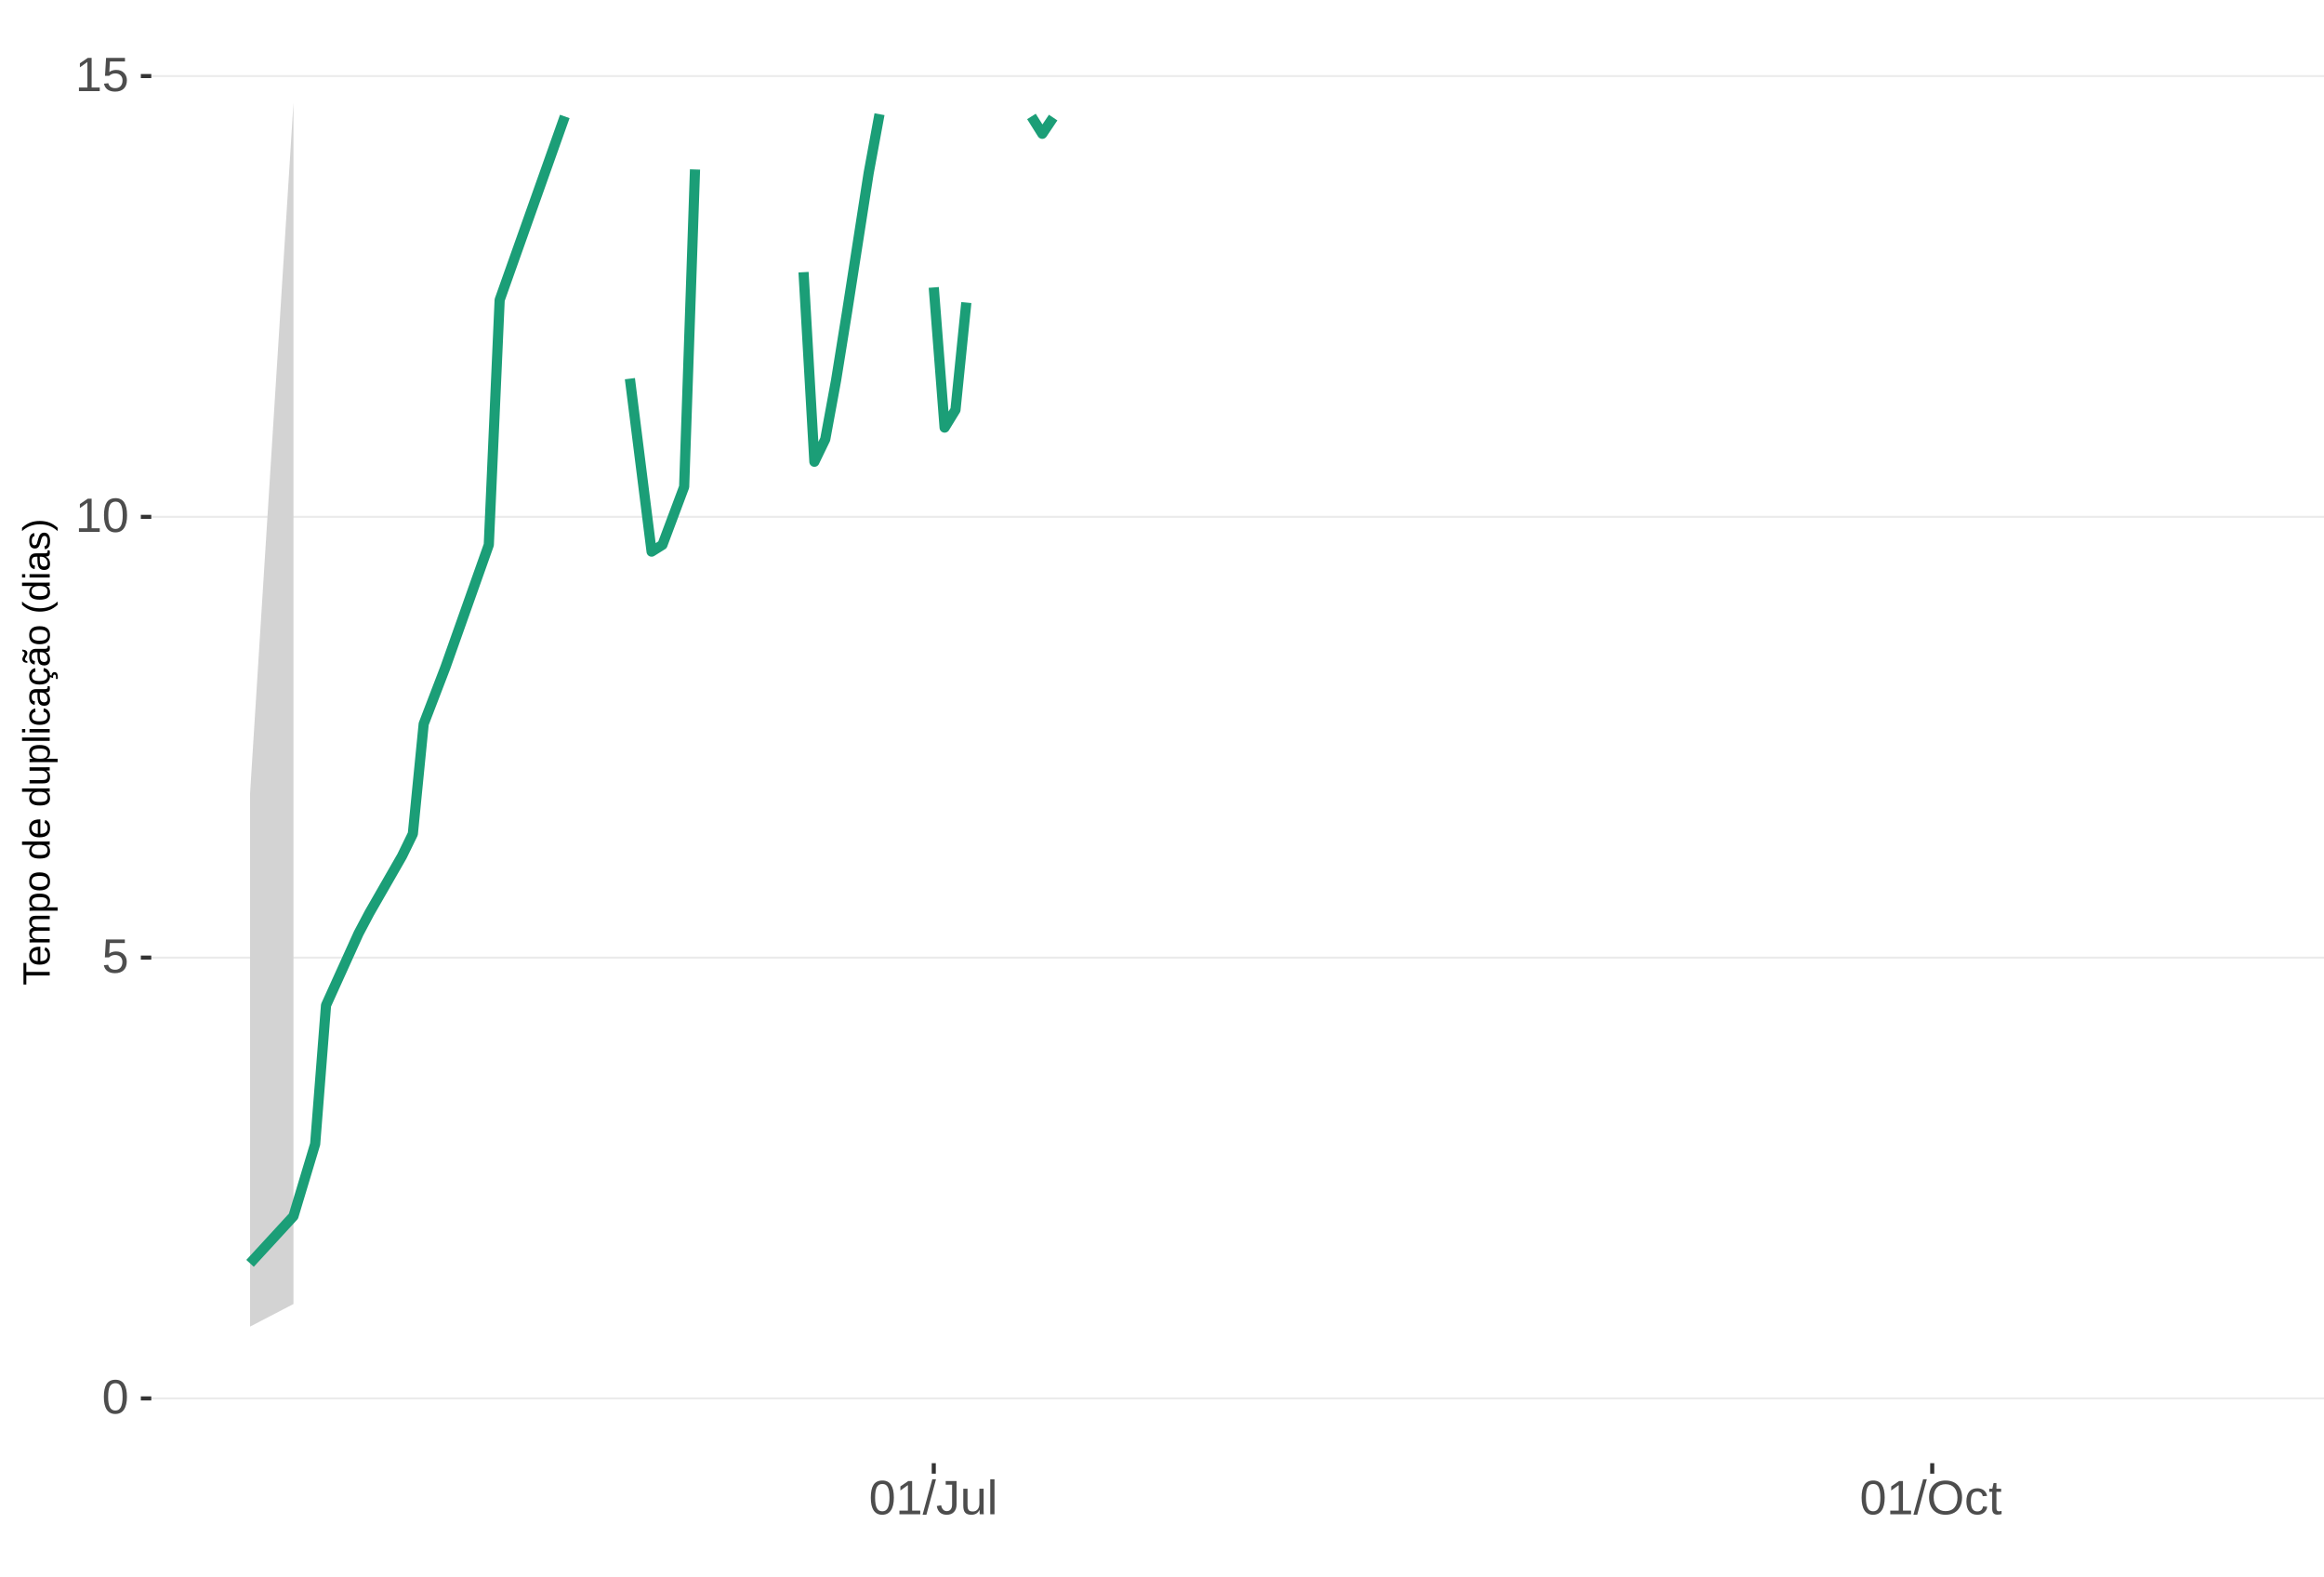
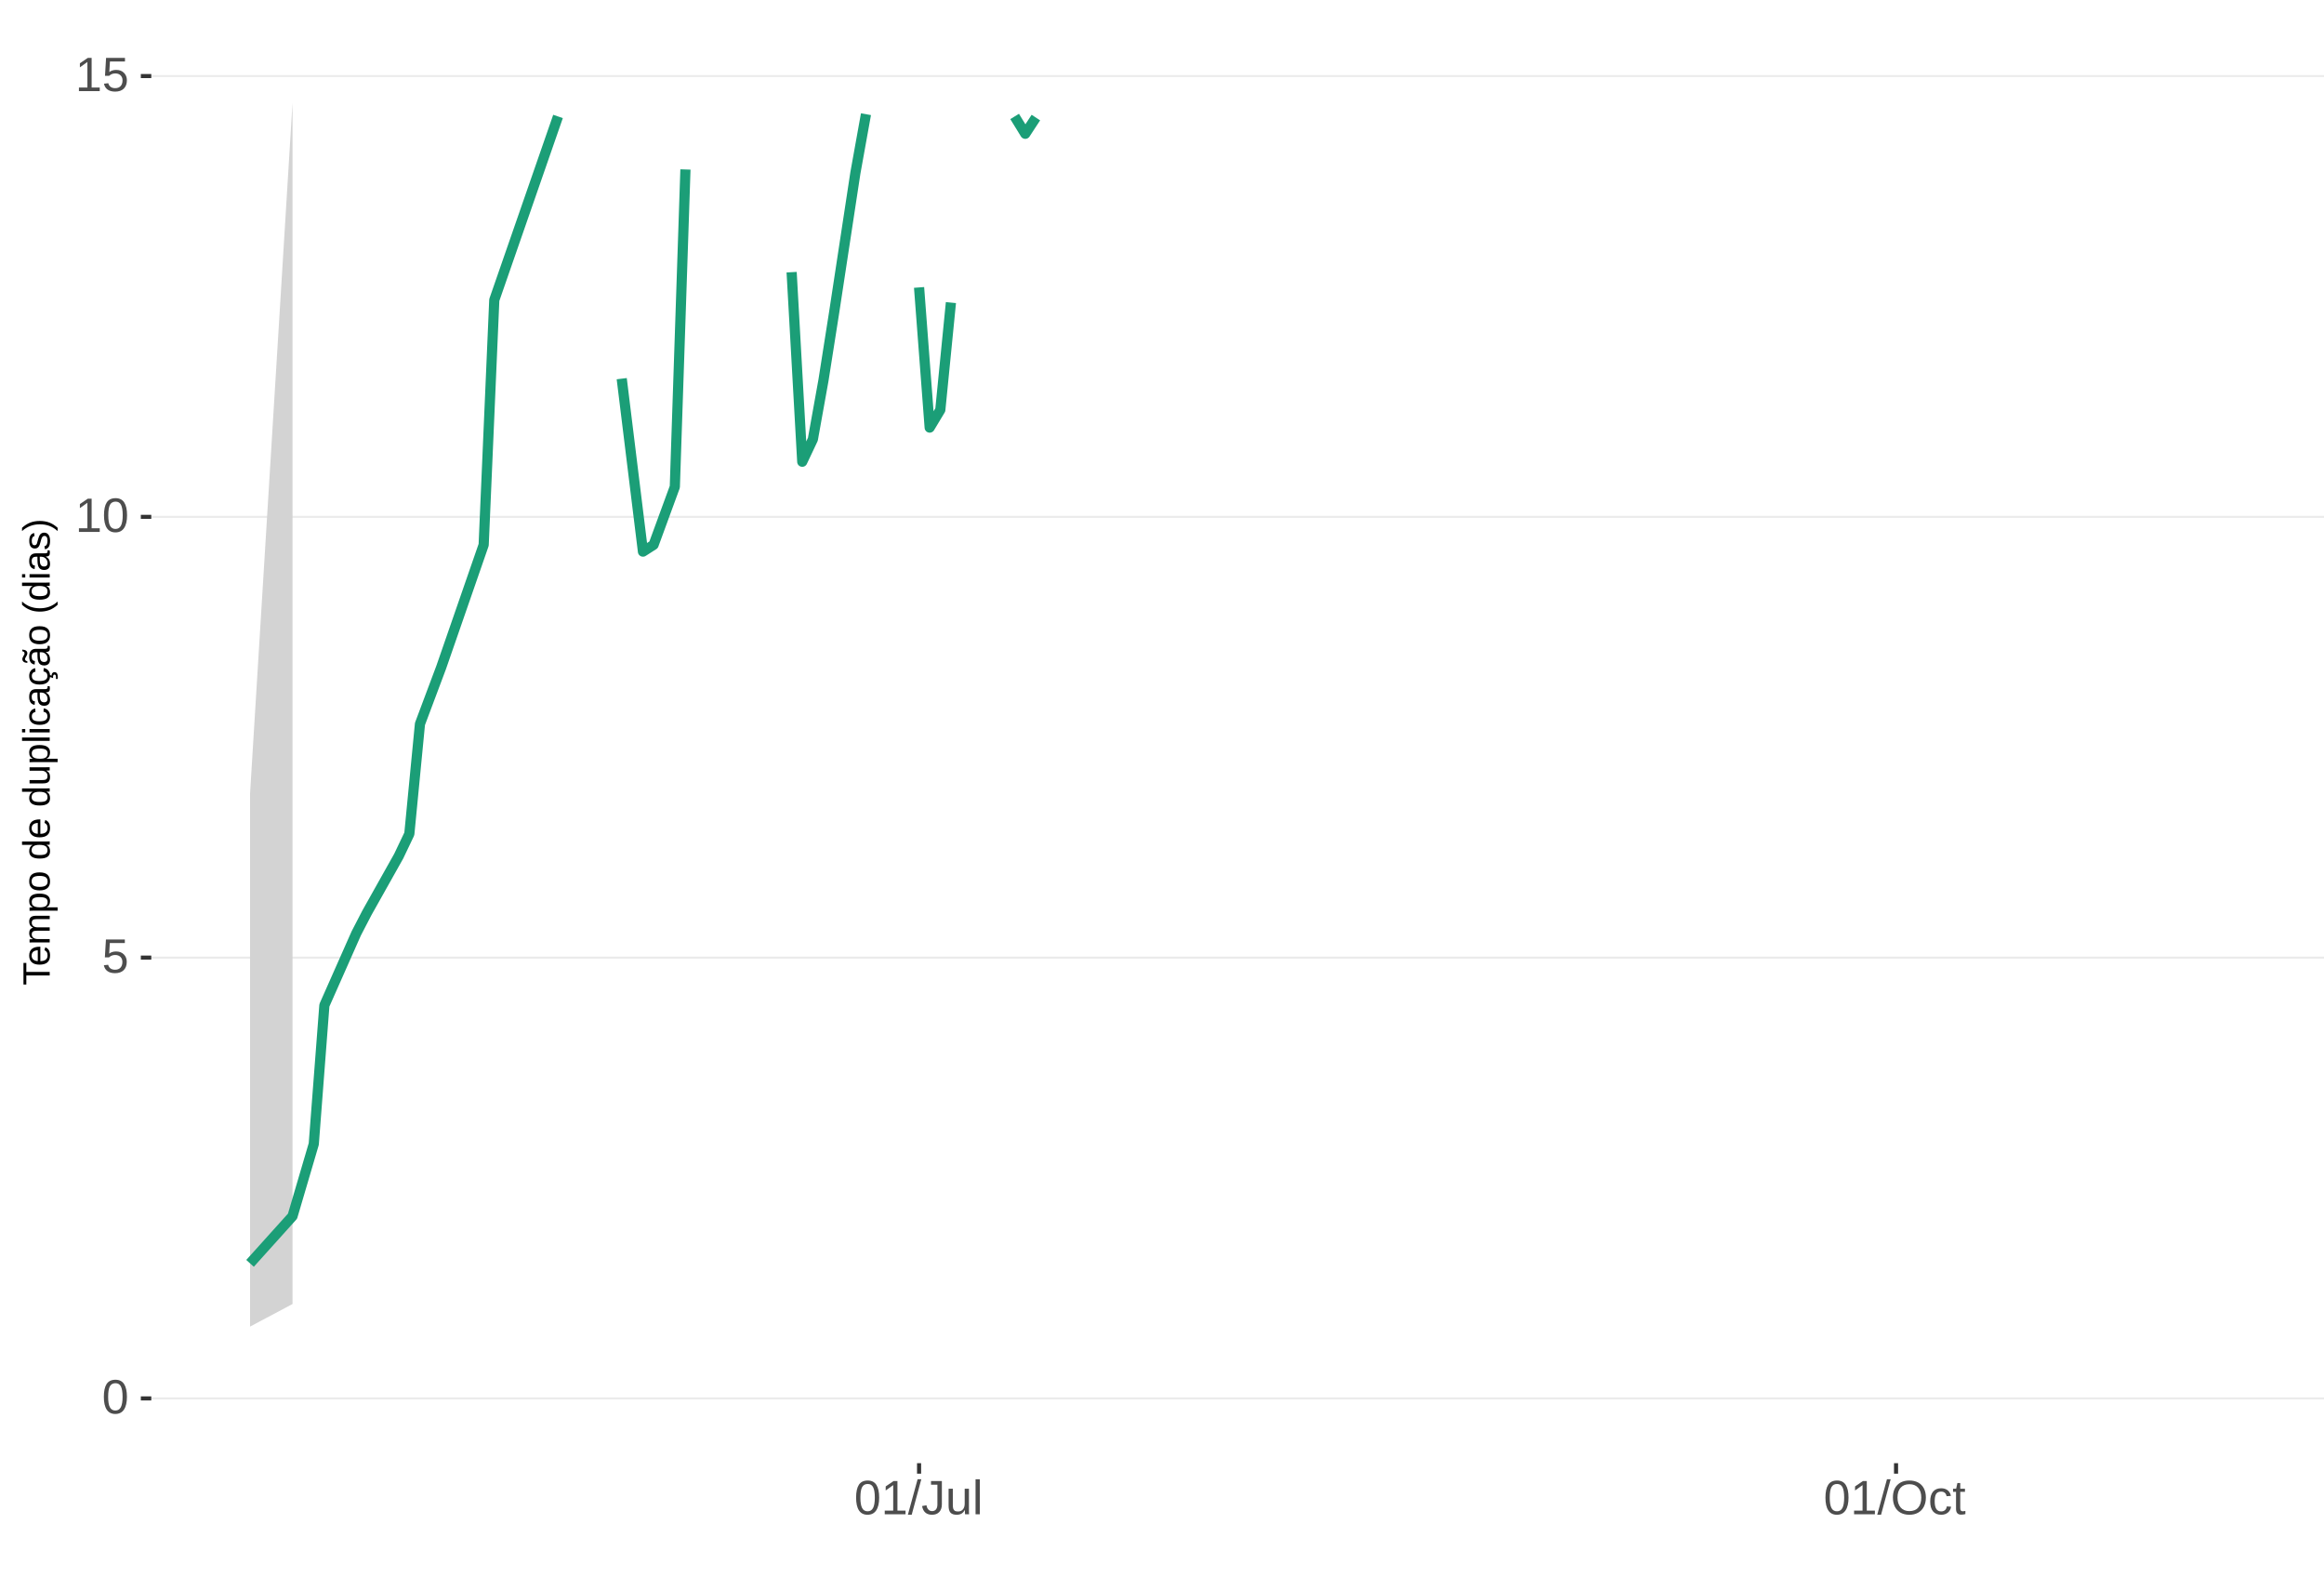
<svg xmlns="http://www.w3.org/2000/svg" xmlns:xlink="http://www.w3.org/1999/xlink" width="609pt" height="413pt" viewBox="0 0 609 413" version="1.1">
  <defs>
    <g>
      <symbol overflow="visible" id="glyph0-0">
        <path style="stroke:none;" d="M 1.266 -8.703 L 8.219 -8.703 L 8.219 0 L 1.266 0 Z M 1.734 -8.234 L 1.734 -0.469 L 7.75 -0.469 L 7.75 -8.234 Z M 1.734 -8.234 " />
      </symbol>
      <symbol overflow="visible" id="glyph0-1">
        <path style="stroke:none;" d="M 6.547 -4.359 C 6.547 -2.898 6.285 -1.785 5.766 -1.016 C 5.254 -0.254 4.5 0.125 3.5 0.125 C 2.5 0.125 1.75 -0.254 1.25 -1.016 C 0.75 -1.773 0.5 -2.891 0.5 -4.359 C 0.5 -5.848 0.738 -6.969 1.219 -7.719 C 1.707 -8.469 2.484 -8.844 3.547 -8.844 C 4.566 -8.844 5.32 -8.461 5.812 -7.703 C 6.301 -6.953 6.547 -5.836 6.547 -4.359 Z M 5.406 -4.359 C 5.406 -5.609 5.258 -6.516 4.969 -7.078 C 4.688 -7.648 4.211 -7.938 3.547 -7.938 C 2.859 -7.938 2.363 -7.656 2.062 -7.094 C 1.77 -6.539 1.625 -5.629 1.625 -4.359 C 1.625 -3.117 1.773 -2.211 2.078 -1.641 C 2.379 -1.066 2.859 -0.781 3.516 -0.781 C 4.172 -0.781 4.648 -1.07 4.953 -1.656 C 5.254 -2.25 5.406 -3.148 5.406 -4.359 Z M 5.406 -4.359 " />
      </symbol>
      <symbol overflow="visible" id="glyph0-2">
        <path style="stroke:none;" d="M 6.5 -2.844 C 6.5 -1.914 6.227 -1.188 5.688 -0.656 C 5.145 -0.133 4.391 0.125 3.422 0.125 C 2.609 0.125 1.953 -0.051 1.453 -0.406 C 0.953 -0.758 0.633 -1.273 0.5 -1.953 L 1.625 -2.078 C 1.863 -1.211 2.469 -0.781 3.438 -0.781 C 4.039 -0.781 4.508 -0.957 4.844 -1.312 C 5.188 -1.676 5.359 -2.176 5.359 -2.812 C 5.359 -3.363 5.188 -3.805 4.844 -4.141 C 4.5 -4.473 4.039 -4.641 3.469 -4.641 C 3.164 -4.641 2.883 -4.594 2.625 -4.5 C 2.363 -4.406 2.102 -4.242 1.844 -4.016 L 0.766 -4.016 L 1.047 -8.703 L 6 -8.703 L 6 -7.766 L 2.062 -7.766 L 1.891 -5 C 2.379 -5.375 2.984 -5.562 3.703 -5.562 C 4.555 -5.562 5.234 -5.305 5.734 -4.797 C 6.242 -4.297 6.5 -3.645 6.5 -2.844 Z M 6.5 -2.844 " />
      </symbol>
      <symbol overflow="visible" id="glyph0-3">
        <path style="stroke:none;" d="M 0.969 0 L 0.969 -0.953 L 3.188 -0.953 L 3.188 -7.641 L 1.219 -6.234 L 1.219 -7.297 L 3.281 -8.703 L 4.297 -8.703 L 4.297 -0.953 L 6.422 -0.953 L 6.422 0 Z M 0.969 0 " />
      </symbol>
      <symbol overflow="visible" id="glyph0-4">
        <path style="stroke:none;" d="M 0 0.125 L 2.547 -9.172 L 3.516 -9.172 L 1 0.125 Z M 0 0.125 " />
      </symbol>
      <symbol overflow="visible" id="glyph0-5">
        <path style="stroke:none;" d="M 2.828 0.125 C 1.348 0.125 0.473 -0.633 0.203 -2.156 L 1.359 -2.359 C 1.43 -1.879 1.598 -1.504 1.859 -1.234 C 2.117 -0.961 2.441 -0.828 2.828 -0.828 C 3.254 -0.828 3.594 -0.973 3.844 -1.266 C 4.094 -1.566 4.219 -2.004 4.219 -2.578 L 4.219 -7.75 L 2.547 -7.75 L 2.547 -8.703 L 5.391 -8.703 L 5.391 -2.594 C 5.391 -1.75 5.16 -1.082 4.703 -0.594 C 4.242 -0.113 3.617 0.125 2.828 0.125 Z M 2.828 0.125 " />
      </symbol>
      <symbol overflow="visible" id="glyph0-6">
        <path style="stroke:none;" d="M 1.938 -6.688 L 1.938 -2.453 C 1.938 -2.004 1.977 -1.66 2.062 -1.422 C 2.156 -1.18 2.297 -1.004 2.484 -0.891 C 2.672 -0.785 2.945 -0.734 3.312 -0.734 C 3.852 -0.734 4.273 -0.914 4.578 -1.281 C 4.891 -1.645 5.047 -2.156 5.047 -2.812 L 5.047 -6.688 L 6.156 -6.688 L 6.156 -1.422 C 6.156 -0.648 6.172 -0.176 6.203 0 L 5.141 0 C 5.141 -0.02 5.133 -0.07 5.125 -0.156 C 5.125 -0.25 5.117 -0.352 5.109 -0.469 C 5.109 -0.594 5.102 -0.816 5.094 -1.141 L 5.078 -1.141 C 4.828 -0.68 4.531 -0.352 4.188 -0.156 C 3.852 0.031 3.438 0.125 2.938 0.125 C 2.207 0.125 1.672 -0.055 1.328 -0.422 C 0.992 -0.785 0.828 -1.391 0.828 -2.234 L 0.828 -6.688 Z M 1.938 -6.688 " />
      </symbol>
      <symbol overflow="visible" id="glyph0-7">
        <path style="stroke:none;" d="M 0.859 0 L 0.859 -9.172 L 1.969 -9.172 L 1.969 0 Z M 0.859 0 " />
      </symbol>
      <symbol overflow="visible" id="glyph0-8">
        <path style="stroke:none;" d="M 9.234 -4.391 C 9.234 -3.484 9.055 -2.688 8.703 -2 C 8.359 -1.312 7.859 -0.785 7.203 -0.422 C 6.555 -0.055 5.789 0.125 4.906 0.125 C 4.02 0.125 3.25 -0.055 2.594 -0.422 C 1.945 -0.785 1.453 -1.305 1.109 -1.984 C 0.766 -2.672 0.594 -3.473 0.594 -4.391 C 0.594 -5.785 0.973 -6.875 1.734 -7.656 C 2.504 -8.445 3.566 -8.844 4.922 -8.844 C 5.805 -8.844 6.57 -8.664 7.219 -8.312 C 7.875 -7.957 8.375 -7.441 8.719 -6.766 C 9.062 -6.098 9.234 -5.305 9.234 -4.391 Z M 8.031 -4.391 C 8.031 -5.473 7.758 -6.32 7.219 -6.938 C 6.676 -7.562 5.91 -7.875 4.922 -7.875 C 3.93 -7.875 3.16 -7.566 2.609 -6.953 C 2.066 -6.348 1.797 -5.492 1.797 -4.391 C 1.797 -3.297 2.07 -2.426 2.625 -1.781 C 3.176 -1.145 3.938 -0.828 4.906 -0.828 C 5.914 -0.828 6.688 -1.133 7.219 -1.75 C 7.758 -2.375 8.031 -3.254 8.031 -4.391 Z M 8.031 -4.391 " />
      </symbol>
      <symbol overflow="visible" id="glyph0-9">
        <path style="stroke:none;" d="M 1.703 -3.375 C 1.703 -2.488 1.844 -1.828 2.125 -1.391 C 2.406 -0.961 2.828 -0.75 3.391 -0.75 C 3.785 -0.75 4.113 -0.852 4.375 -1.062 C 4.645 -1.281 4.812 -1.613 4.875 -2.062 L 6 -1.984 C 5.906 -1.348 5.629 -0.836 5.172 -0.453 C 4.711 -0.066 4.129 0.125 3.422 0.125 C 2.484 0.125 1.766 -0.172 1.266 -0.766 C 0.773 -1.359 0.531 -2.219 0.531 -3.344 C 0.531 -4.469 0.773 -5.328 1.266 -5.922 C 1.766 -6.516 2.477 -6.812 3.406 -6.812 C 4.094 -6.812 4.66 -6.633 5.109 -6.281 C 5.555 -5.926 5.836 -5.438 5.953 -4.812 L 4.812 -4.734 C 4.758 -5.098 4.613 -5.391 4.375 -5.609 C 4.133 -5.828 3.801 -5.938 3.375 -5.938 C 2.781 -5.938 2.352 -5.738 2.094 -5.344 C 1.832 -4.957 1.703 -4.301 1.703 -3.375 Z M 1.703 -3.375 " />
      </symbol>
      <symbol overflow="visible" id="glyph0-10">
        <path style="stroke:none;" d="M 3.422 -0.047 C 3.055 0.047 2.68 0.094 2.297 0.094 C 1.41 0.094 0.969 -0.41 0.969 -1.422 L 0.969 -5.875 L 0.188 -5.875 L 0.188 -6.688 L 1 -6.688 L 1.328 -8.188 L 2.078 -8.188 L 2.078 -6.688 L 3.312 -6.688 L 3.312 -5.875 L 2.078 -5.875 L 2.078 -1.656 C 2.078 -1.332 2.129 -1.102 2.234 -0.969 C 2.336 -0.844 2.52 -0.781 2.781 -0.781 C 2.926 -0.781 3.141 -0.812 3.422 -0.875 Z M 3.422 -0.047 " />
      </symbol>
      <symbol overflow="visible" id="glyph1-0">
        <path style="stroke:none;" d="M -6.875 -1 L -6.875 -6.5 L 0 -6.5 L 0 -1 Z M -6.516 -1.375 L -0.375 -1.375 L -0.375 -6.125 L -6.516 -6.125 Z M -6.516 -1.375 " />
      </symbol>
      <symbol overflow="visible" id="glyph1-1">
        <path style="stroke:none;" d="M -6.125 -3.516 L 0 -3.516 L 0 -2.594 L -6.125 -2.594 L -6.125 -0.219 L -6.875 -0.219 L -6.875 -5.875 L -6.125 -5.875 Z M -6.125 -3.516 " />
      </symbol>
      <symbol overflow="visible" id="glyph1-2">
        <path style="stroke:none;" d="M -2.453 -1.344 C -1.848 -1.344 -1.379 -1.469 -1.047 -1.719 C -0.723 -1.969 -0.562 -2.336 -0.562 -2.828 C -0.562 -3.203 -0.633 -3.504 -0.781 -3.734 C -0.938 -3.961 -1.133 -4.117 -1.375 -4.203 L -1.156 -4.969 C -0.32 -4.656 0.094 -3.941 0.094 -2.828 C 0.094 -2.047 -0.133 -1.445 -0.594 -1.031 C -1.062 -0.625 -1.754 -0.422 -2.672 -0.422 C -3.547 -0.422 -4.211 -0.625 -4.672 -1.031 C -5.141 -1.445 -5.375 -2.031 -5.375 -2.781 C -5.375 -4.344 -4.441 -5.125 -2.578 -5.125 L -2.453 -5.125 Z M -3.125 -4.203 C -3.688 -4.16 -4.094 -4.02 -4.344 -3.781 C -4.602 -3.551 -4.734 -3.219 -4.734 -2.781 C -4.734 -2.352 -4.586 -2.016 -4.297 -1.766 C -4.016 -1.516 -3.625 -1.379 -3.125 -1.359 Z M -3.125 -4.203 " />
      </symbol>
      <symbol overflow="visible" id="glyph1-3">
        <path style="stroke:none;" d="M 0 -3.75 L -3.344 -3.75 C -3.852 -3.75 -4.207 -3.676 -4.406 -3.531 C -4.602 -3.395 -4.703 -3.145 -4.703 -2.781 C -4.703 -2.406 -4.555 -2.109 -4.266 -1.891 C -3.984 -1.672 -3.582 -1.562 -3.062 -1.562 L 0 -1.562 L 0 -0.688 L -4.156 -0.688 C -4.77 -0.688 -5.145 -0.68 -5.281 -0.672 L -5.281 -1.5 C -5.27 -1.5 -5.227 -1.5 -5.156 -1.5 C -5.082 -1.508 -5 -1.516 -4.906 -1.516 C -4.812 -1.523 -4.633 -1.531 -4.375 -1.531 L -4.375 -1.547 C -4.75 -1.734 -5.008 -1.945 -5.156 -2.188 C -5.301 -2.438 -5.375 -2.738 -5.375 -3.094 C -5.375 -3.488 -5.297 -3.801 -5.141 -4.031 C -4.984 -4.27 -4.727 -4.438 -4.375 -4.531 L -4.375 -4.547 C -4.727 -4.723 -4.984 -4.941 -5.141 -5.203 C -5.297 -5.461 -5.375 -5.773 -5.375 -6.141 C -5.375 -6.672 -5.227 -7.055 -4.938 -7.297 C -4.656 -7.547 -4.18 -7.672 -3.516 -7.672 L 0 -7.672 L 0 -6.797 L -3.344 -6.797 C -3.852 -6.797 -4.207 -6.723 -4.406 -6.578 C -4.602 -6.441 -4.703 -6.191 -4.703 -5.828 C -4.703 -5.453 -4.555 -5.156 -4.266 -4.938 C -3.984 -4.727 -3.582 -4.625 -3.062 -4.625 L 0 -4.625 Z M 0 -3.75 " />
      </symbol>
      <symbol overflow="visible" id="glyph1-4">
        <path style="stroke:none;" d="M -2.672 -5.141 C -0.828 -5.141 0.094 -4.492 0.094 -3.203 C 0.094 -2.391 -0.211 -1.844 -0.828 -1.562 L -0.828 -1.531 C -0.797 -1.539 -0.516 -1.547 0.016 -1.547 L 2.078 -1.547 L 2.078 -0.672 L -4.203 -0.672 C -4.742 -0.672 -5.102 -0.66 -5.281 -0.641 L -5.281 -1.5 C -5.27 -1.5 -5.223 -1.5 -5.141 -1.5 C -5.066 -1.508 -4.945 -1.52 -4.781 -1.531 C -4.613 -1.539 -4.5 -1.547 -4.438 -1.547 L -4.438 -1.562 C -4.758 -1.719 -4.992 -1.922 -5.141 -2.172 C -5.297 -2.43 -5.375 -2.773 -5.375 -3.203 C -5.375 -3.848 -5.156 -4.332 -4.719 -4.656 C -4.281 -4.977 -3.598 -5.141 -2.672 -5.141 Z M -2.641 -4.219 C -3.379 -4.219 -3.906 -4.117 -4.219 -3.922 C -4.539 -3.723 -4.703 -3.406 -4.703 -2.969 C -4.703 -2.625 -4.629 -2.352 -4.484 -2.156 C -4.336 -1.957 -4.109 -1.805 -3.797 -1.703 C -3.484 -1.598 -3.078 -1.547 -2.578 -1.547 C -1.879 -1.547 -1.363 -1.656 -1.031 -1.875 C -0.707 -2.102 -0.547 -2.469 -0.547 -2.969 C -0.547 -3.406 -0.707 -3.723 -1.031 -3.922 C -1.352 -4.117 -1.891 -4.219 -2.641 -4.219 Z M -2.641 -4.219 " />
      </symbol>
      <symbol overflow="visible" id="glyph1-5">
        <path style="stroke:none;" d="M -2.641 -5.141 C -1.723 -5.141 -1.035 -4.938 -0.578 -4.531 C -0.129 -4.125 0.094 -3.535 0.094 -2.766 C 0.094 -1.992 -0.141 -1.41 -0.609 -1.016 C -1.078 -0.617 -1.754 -0.422 -2.641 -0.422 C -4.461 -0.422 -5.375 -1.207 -5.375 -2.781 C -5.375 -3.594 -5.148 -4.188 -4.703 -4.562 C -4.266 -4.945 -3.578 -5.141 -2.641 -5.141 Z M -2.641 -4.219 C -3.367 -4.219 -3.898 -4.109 -4.234 -3.891 C -4.566 -3.672 -4.734 -3.305 -4.734 -2.797 C -4.734 -2.285 -4.562 -1.914 -4.219 -1.688 C -3.883 -1.457 -3.359 -1.344 -2.641 -1.344 C -1.953 -1.344 -1.43 -1.453 -1.078 -1.672 C -0.723 -1.898 -0.547 -2.258 -0.547 -2.75 C -0.547 -3.281 -0.711 -3.656 -1.047 -3.875 C -1.391 -4.102 -1.922 -4.219 -2.641 -4.219 Z M -2.641 -4.219 " />
      </symbol>
      <symbol overflow="visible" id="glyph1-6">
        <path style="stroke:none;" d="" />
      </symbol>
      <symbol overflow="visible" id="glyph1-7">
        <path style="stroke:none;" d="M -0.844 -4.016 C -0.508 -3.848 -0.27 -3.629 -0.125 -3.359 C 0.02 -3.086 0.094 -2.754 0.094 -2.359 C 0.094 -1.691 -0.129 -1.203 -0.578 -0.891 C -1.023 -0.578 -1.707 -0.422 -2.625 -0.422 C -4.457 -0.422 -5.375 -1.066 -5.375 -2.359 C -5.375 -2.766 -5.301 -3.098 -5.156 -3.359 C -5.008 -3.629 -4.781 -3.848 -4.469 -4.016 L -7.25 -4.016 L -7.25 -4.891 L -1.094 -4.891 C -0.539 -4.891 -0.176 -4.898 0 -4.922 L 0 -4.078 C -0.051 -4.066 -0.172 -4.055 -0.359 -4.047 C -0.547 -4.035 -0.707 -4.031 -0.844 -4.031 Z M -2.641 -1.344 C -1.898 -1.344 -1.367 -1.438 -1.047 -1.625 C -0.734 -1.82 -0.578 -2.145 -0.578 -2.594 C -0.578 -3.082 -0.75 -3.441 -1.094 -3.672 C -1.438 -3.898 -1.973 -4.016 -2.703 -4.016 C -3.398 -4.016 -3.91 -3.898 -4.234 -3.672 C -4.566 -3.441 -4.734 -3.082 -4.734 -2.594 C -4.734 -2.156 -4.566 -1.836 -4.234 -1.641 C -3.91 -1.441 -3.379 -1.344 -2.641 -1.344 Z M -2.641 -1.344 " />
      </symbol>
      <symbol overflow="visible" id="glyph1-8">
        <path style="stroke:none;" d="M -5.281 -1.531 L -1.938 -1.531 C -1.582 -1.531 -1.305 -1.562 -1.109 -1.625 C -0.922 -1.695 -0.785 -1.805 -0.703 -1.953 C -0.617 -2.109 -0.578 -2.332 -0.578 -2.625 C -0.578 -3.039 -0.723 -3.367 -1.016 -3.609 C -1.305 -3.859 -1.707 -3.984 -2.219 -3.984 L -5.281 -3.984 L -5.281 -4.875 L -1.125 -4.875 C -0.508 -4.875 -0.133 -4.879 0 -4.891 L 0 -4.062 C -0.02 -4.062 -0.062 -4.055 -0.125 -4.047 C -0.195 -4.047 -0.281 -4.039 -0.375 -4.031 C -0.469 -4.031 -0.645 -4.031 -0.906 -4.031 L -0.906 -4.016 C -0.539 -3.816 -0.281 -3.582 -0.125 -3.312 C 0.02 -3.051 0.094 -2.723 0.094 -2.328 C 0.094 -1.742 -0.047 -1.316 -0.328 -1.047 C -0.617 -0.785 -1.098 -0.656 -1.766 -0.656 L -5.281 -0.656 Z M -5.281 -1.531 " />
      </symbol>
      <symbol overflow="visible" id="glyph1-9">
        <path style="stroke:none;" d="M 0 -0.672 L -7.25 -0.672 L -7.25 -1.547 L 0 -1.547 Z M 0 -0.672 " />
      </symbol>
      <symbol overflow="visible" id="glyph1-10">
        <path style="stroke:none;" d="M -6.406 -0.672 L -7.25 -0.672 L -7.25 -1.547 L -6.406 -1.547 Z M 0 -0.672 L -5.281 -0.672 L -5.281 -1.547 L 0 -1.547 Z M 0 -0.672 " />
      </symbol>
      <symbol overflow="visible" id="glyph1-11">
        <path style="stroke:none;" d="M -2.672 -1.344 C -1.961 -1.344 -1.438 -1.453 -1.094 -1.672 C -0.758 -1.891 -0.594 -2.223 -0.594 -2.672 C -0.594 -2.984 -0.676 -3.242 -0.844 -3.453 C -1.02 -3.672 -1.281 -3.801 -1.625 -3.844 L -1.578 -4.734 C -1.066 -4.672 -0.66 -4.457 -0.359 -4.094 C -0.055 -3.727 0.094 -3.266 0.094 -2.703 C 0.094 -1.961 -0.133 -1.395 -0.594 -1 C -1.062 -0.613 -1.742 -0.422 -2.641 -0.422 C -3.535 -0.422 -4.211 -0.613 -4.672 -1 C -5.141 -1.395 -5.375 -1.957 -5.375 -2.688 C -5.375 -3.227 -5.234 -3.676 -4.953 -4.031 C -4.68 -4.395 -4.297 -4.617 -3.797 -4.703 L -3.734 -3.797 C -4.023 -3.754 -4.254 -3.641 -4.422 -3.453 C -4.598 -3.266 -4.688 -3.004 -4.688 -2.672 C -4.688 -2.203 -4.531 -1.863 -4.219 -1.656 C -3.914 -1.445 -3.398 -1.344 -2.672 -1.344 Z M -2.672 -1.344 " />
      </symbol>
      <symbol overflow="visible" id="glyph1-12">
        <path style="stroke:none;" d="M 0.094 -2.016 C 0.094 -1.484 -0.047 -1.082 -0.328 -0.812 C -0.609 -0.551 -0.988 -0.422 -1.469 -0.422 C -2.02 -0.422 -2.441 -0.598 -2.734 -0.953 C -3.023 -1.316 -3.18 -1.898 -3.203 -2.703 L -3.219 -3.891 L -3.516 -3.891 C -3.941 -3.891 -4.25 -3.797 -4.438 -3.609 C -4.625 -3.43 -4.719 -3.148 -4.719 -2.766 C -4.719 -2.367 -4.648 -2.078 -4.516 -1.891 C -4.379 -1.711 -4.164 -1.609 -3.875 -1.578 L -3.953 -0.656 C -4.898 -0.812 -5.375 -1.52 -5.375 -2.781 C -5.375 -3.445 -5.223 -3.945 -4.922 -4.281 C -4.617 -4.613 -4.18 -4.781 -3.609 -4.781 L -1.328 -4.781 C -1.066 -4.781 -0.867 -4.812 -0.734 -4.875 C -0.609 -4.945 -0.547 -5.082 -0.547 -5.281 C -0.547 -5.363 -0.555 -5.457 -0.578 -5.562 L -0.031 -5.562 C 0.02 -5.344 0.047 -5.117 0.047 -4.891 C 0.047 -4.555 -0.035 -4.316 -0.203 -4.172 C -0.379 -4.023 -0.648 -3.941 -1.016 -3.922 L -1.016 -3.891 C -0.609 -3.672 -0.32 -3.41 -0.156 -3.109 C 0.008 -2.805 0.094 -2.441 0.094 -2.016 Z M -0.562 -2.219 C -0.562 -2.539 -0.633 -2.828 -0.781 -3.078 C -0.926 -3.328 -1.125 -3.523 -1.375 -3.672 C -1.633 -3.816 -1.898 -3.891 -2.172 -3.891 L -2.609 -3.891 L -2.594 -2.938 C -2.582 -2.52 -2.535 -2.203 -2.453 -1.984 C -2.379 -1.773 -2.258 -1.613 -2.094 -1.5 C -1.938 -1.383 -1.723 -1.328 -1.453 -1.328 C -1.172 -1.328 -0.953 -1.406 -0.797 -1.562 C -0.641 -1.719 -0.562 -1.938 -0.562 -2.219 Z M -0.562 -2.219 " />
      </symbol>
      <symbol overflow="visible" id="glyph1-13">
        <path style="stroke:none;" d="M -2.672 -1.344 C -1.961 -1.344 -1.438 -1.453 -1.094 -1.672 C -0.758 -1.891 -0.594 -2.223 -0.594 -2.672 C -0.594 -2.984 -0.676 -3.242 -0.844 -3.453 C -1.02 -3.672 -1.281 -3.801 -1.625 -3.844 L -1.578 -4.734 C -1.066 -4.672 -0.66 -4.457 -0.359 -4.094 C -0.055 -3.727 0.094 -3.266 0.094 -2.703 C 0.094 -1.961 -0.133 -1.395 -0.594 -1 C -1.062 -0.613 -1.742 -0.422 -2.641 -0.422 C -3.535 -0.422 -4.211 -0.613 -4.672 -1 C -5.141 -1.395 -5.375 -1.957 -5.375 -2.688 C -5.375 -3.227 -5.234 -3.676 -4.953 -4.031 C -4.68 -4.395 -4.297 -4.617 -3.797 -4.703 L -3.734 -3.797 C -4.023 -3.754 -4.254 -3.641 -4.422 -3.453 C -4.598 -3.266 -4.688 -3.004 -4.688 -2.672 C -4.688 -2.203 -4.531 -1.863 -4.219 -1.656 C -3.914 -1.445 -3.398 -1.344 -2.672 -1.344 Z M 1.234 -3.672 C 1.828 -3.672 2.125 -3.223 2.125 -2.328 C 2.125 -2.148 2.113 -2.004 2.094 -1.891 L 1.625 -1.891 C 1.645 -2.055 1.656 -2.195 1.656 -2.312 C 1.656 -2.789 1.52 -3.031 1.25 -3.031 C 1 -3.031 0.875 -2.812 0.875 -2.375 C 0.875 -2.238 0.879 -2.148 0.891 -2.109 L 0 -2.422 L 0 -2.938 L 0.484 -2.75 C 0.492 -3.062 0.566 -3.289 0.703 -3.438 C 0.836 -3.594 1.016 -3.672 1.234 -3.672 Z M 1.234 -3.672 " />
      </symbol>
      <symbol overflow="visible" id="glyph1-14">
        <path style="stroke:none;" d="M 0.094 -2.016 C 0.094 -1.484 -0.047 -1.082 -0.328 -0.812 C -0.609 -0.551 -0.988 -0.422 -1.469 -0.422 C -2.02 -0.422 -2.441 -0.598 -2.734 -0.953 C -3.023 -1.316 -3.18 -1.898 -3.203 -2.703 L -3.219 -3.891 L -3.516 -3.891 C -3.941 -3.891 -4.25 -3.797 -4.438 -3.609 C -4.625 -3.43 -4.719 -3.148 -4.719 -2.766 C -4.719 -2.367 -4.648 -2.078 -4.516 -1.891 C -4.379 -1.711 -4.164 -1.609 -3.875 -1.578 L -3.953 -0.656 C -4.898 -0.812 -5.375 -1.52 -5.375 -2.781 C -5.375 -3.445 -5.223 -3.945 -4.922 -4.281 C -4.617 -4.613 -4.18 -4.781 -3.609 -4.781 L -1.328 -4.781 C -1.066 -4.781 -0.867 -4.812 -0.734 -4.875 C -0.609 -4.945 -0.547 -5.082 -0.547 -5.281 C -0.547 -5.363 -0.555 -5.457 -0.578 -5.562 L -0.031 -5.562 C 0.02 -5.344 0.047 -5.117 0.047 -4.891 C 0.047 -4.555 -0.035 -4.316 -0.203 -4.172 C -0.379 -4.023 -0.648 -3.941 -1.016 -3.922 L -1.016 -3.891 C -0.609 -3.672 -0.32 -3.41 -0.156 -3.109 C 0.008 -2.805 0.094 -2.441 0.094 -2.016 Z M -0.562 -2.219 C -0.562 -2.539 -0.633 -2.828 -0.781 -3.078 C -0.926 -3.328 -1.125 -3.523 -1.375 -3.672 C -1.633 -3.816 -1.898 -3.891 -2.172 -3.891 L -2.609 -3.891 L -2.594 -2.938 C -2.582 -2.52 -2.535 -2.203 -2.453 -1.984 C -2.379 -1.773 -2.258 -1.613 -2.094 -1.5 C -1.938 -1.383 -1.723 -1.328 -1.453 -1.328 C -1.172 -1.328 -0.953 -1.406 -0.797 -1.562 C -0.641 -1.719 -0.562 -1.938 -0.562 -2.219 Z M -5.859 -3.609 C -5.859 -3.473 -5.891 -3.332 -5.953 -3.188 C -6.016 -3.051 -6.082 -2.922 -6.156 -2.797 C -6.227 -2.672 -6.297 -2.551 -6.359 -2.438 C -6.422 -2.32 -6.453 -2.211 -6.453 -2.109 C -6.453 -1.93 -6.398 -1.797 -6.297 -1.703 C -6.191 -1.617 -6.047 -1.562 -5.859 -1.531 L -5.859 -1.094 C -6.191 -1.125 -6.441 -1.176 -6.609 -1.25 C -6.785 -1.332 -6.922 -1.441 -7.016 -1.578 C -7.117 -1.711 -7.172 -1.879 -7.172 -2.078 C -7.172 -2.223 -7.141 -2.363 -7.078 -2.5 C -7.023 -2.633 -6.957 -2.766 -6.875 -2.891 C -6.801 -3.023 -6.734 -3.145 -6.672 -3.25 C -6.617 -3.363 -6.594 -3.473 -6.594 -3.578 C -6.594 -3.898 -6.785 -4.086 -7.172 -4.141 L -7.172 -4.594 C -6.691 -4.539 -6.352 -4.43 -6.156 -4.266 C -5.957 -4.098 -5.859 -3.879 -5.859 -3.609 Z M -5.859 -3.609 " />
      </symbol>
      <symbol overflow="visible" id="glyph1-15">
        <path style="stroke:none;" d="M -2.594 -0.625 C -3.539 -0.625 -4.383 -0.77 -5.125 -1.062 C -5.875 -1.352 -6.582 -1.805 -7.25 -2.422 L -7.25 -3.266 C -6.57 -2.66 -5.852 -2.211 -5.094 -1.922 C -4.332 -1.641 -3.5 -1.5 -2.594 -1.5 C -1.688 -1.5 -0.852 -1.641 -0.094 -1.922 C 0.664 -2.203 1.391 -2.648 2.078 -3.266 L 2.078 -2.422 C 1.41 -1.805 0.703 -1.352 -0.047 -1.062 C -0.797 -0.77 -1.641 -0.625 -2.578 -0.625 Z M -2.594 -0.625 " />
      </symbol>
      <symbol overflow="visible" id="glyph1-16">
        <path style="stroke:none;" d="M -1.453 -4.641 C -0.961 -4.641 -0.582 -4.453 -0.312 -4.078 C -0.039 -3.703 0.094 -3.176 0.094 -2.5 C 0.094 -1.844 -0.008 -1.332 -0.219 -0.969 C -0.438 -0.613 -0.773 -0.383 -1.234 -0.281 L -1.391 -1.062 C -1.109 -1.133 -0.898 -1.285 -0.766 -1.516 C -0.641 -1.754 -0.578 -2.082 -0.578 -2.5 C -0.578 -2.945 -0.645 -3.27 -0.781 -3.469 C -0.914 -3.676 -1.117 -3.781 -1.391 -3.781 C -1.598 -3.781 -1.766 -3.707 -1.891 -3.562 C -2.023 -3.426 -2.133 -3.195 -2.219 -2.875 L -2.391 -2.25 C -2.516 -1.738 -2.641 -1.375 -2.766 -1.156 C -2.891 -0.945 -3.039 -0.781 -3.219 -0.656 C -3.406 -0.539 -3.629 -0.484 -3.891 -0.484 C -4.367 -0.484 -4.734 -0.656 -4.984 -1 C -5.234 -1.344 -5.359 -1.844 -5.359 -2.5 C -5.359 -3.082 -5.254 -3.547 -5.047 -3.891 C -4.848 -4.234 -4.523 -4.453 -4.078 -4.547 L -3.969 -3.75 C -4.207 -3.707 -4.391 -3.578 -4.516 -3.359 C -4.641 -3.148 -4.703 -2.863 -4.703 -2.5 C -4.703 -2.102 -4.641 -1.812 -4.516 -1.625 C -4.398 -1.438 -4.219 -1.344 -3.969 -1.344 C -3.82 -1.344 -3.695 -1.379 -3.594 -1.453 C -3.5 -1.535 -3.414 -1.648 -3.344 -1.797 C -3.281 -1.953 -3.191 -2.281 -3.078 -2.781 C -2.953 -3.238 -2.836 -3.57 -2.734 -3.781 C -2.641 -3.988 -2.531 -4.148 -2.406 -4.266 C -2.289 -4.379 -2.156 -4.469 -2 -4.531 C -1.844 -4.602 -1.66 -4.641 -1.453 -4.641 Z M -1.453 -4.641 " />
      </symbol>
      <symbol overflow="visible" id="glyph1-17">
        <path style="stroke:none;" d="M -2.578 -2.703 C -1.641 -2.703 -0.797 -2.555 -0.047 -2.266 C 0.703 -1.973 1.41 -1.52 2.078 -0.906 L 2.078 -0.062 C 1.391 -0.676 0.672 -1.125 -0.078 -1.406 C -0.836 -1.688 -1.676 -1.828 -2.594 -1.828 C -3.5 -1.828 -4.328 -1.68 -5.078 -1.391 C -5.836 -1.109 -6.562 -0.664 -7.25 -0.062 L -7.25 -0.906 C -6.582 -1.52 -5.875 -1.973 -5.125 -2.266 C -4.375 -2.555 -3.531 -2.703 -2.594 -2.703 Z M -2.578 -2.703 " />
      </symbol>
    </g>
    <clipPath id="clip1">
      <path d="M 39.645 9.961 L 609 9.961 L 609 383.328 L 39.645 383.328 Z M 39.645 9.961 " />
    </clipPath>
    <clipPath id="clip2">
      <path d="M 39.645 366 L 609 366 L 609 367 L 39.645 367 Z M 39.645 366 " />
    </clipPath>
    <clipPath id="clip3">
      <path d="M 39.645 250 L 609 250 L 609 252 L 39.645 252 Z M 39.645 250 " />
    </clipPath>
    <clipPath id="clip4">
      <path d="M 39.645 135 L 609 135 L 609 136 L 39.645 136 Z M 39.645 135 " />
    </clipPath>
    <clipPath id="clip5">
      <path d="M 39.645 19 L 609 19 L 609 21 L 39.645 21 Z M 39.645 19 " />
    </clipPath>
  </defs>
  <g id="surface271">
    <rect x="0" y="0" width="609" height="413" style="fill:rgb(100%,100%,100%);fill-opacity:1;stroke:none;" />
    <rect x="0" y="0" width="609" height="413" style="fill:rgb(100%,100%,100%);fill-opacity:1;stroke:none;" />
    <path style="fill:none;stroke-width:1.067;stroke-linecap:round;stroke-linejoin:round;stroke:rgb(100%,100%,100%);stroke-opacity:1;stroke-miterlimit:10;" d="M 0 413 L 609 413 L 609 0 L 0 0 Z M 0 413 " />
    <g clip-path="url(#clip1)" clip-rule="nonzero">
      <path style=" stroke:none;fill-rule:nonzero;fill:rgb(100%,100%,100%);fill-opacity:1;" d="M 39.645 383.328 L 609 383.328 L 609 9.961 L 39.645 9.961 Z M 39.645 383.328 " />
    </g>
    <g clip-path="url(#clip2)" clip-rule="nonzero">
      <path style="fill:none;stroke-width:0.533;stroke-linecap:butt;stroke-linejoin:round;stroke:rgb(92.157%,92.157%,92.157%);stroke-opacity:1;stroke-miterlimit:10;" d="M 39.645 366.359 L 609 366.359 " />
    </g>
    <g clip-path="url(#clip3)" clip-rule="nonzero">
      <path style="fill:none;stroke-width:0.533;stroke-linecap:butt;stroke-linejoin:round;stroke:rgb(92.157%,92.157%,92.157%);stroke-opacity:1;stroke-miterlimit:10;" d="M 39.645 250.879 L 609 250.879 " />
    </g>
    <g clip-path="url(#clip4)" clip-rule="nonzero">
      <path style="fill:none;stroke-width:0.533;stroke-linecap:butt;stroke-linejoin:round;stroke:rgb(92.157%,92.157%,92.157%);stroke-opacity:1;stroke-miterlimit:10;" d="M 39.645 135.402 L 609 135.402 " />
    </g>
    <g clip-path="url(#clip5)" clip-rule="nonzero">
      <path style="fill:none;stroke-width:0.533;stroke-linecap:butt;stroke-linejoin:round;stroke:rgb(92.157%,92.157%,92.157%);stroke-opacity:1;stroke-miterlimit:10;" d="M 39.645 19.926 L 609 19.926 " />
    </g>
-     <path style=" stroke:none;fill-rule:nonzero;fill:rgb(82.745%,82.745%,82.745%);fill-opacity:1;" d="M 65.523 207.965 L 76.902 26.934 L 76.902 341.629 L 65.523 347.547 Z M 65.523 207.965 " />
-     <path style="fill:none;stroke-width:2.667;stroke-linecap:butt;stroke-linejoin:round;stroke:rgb(10.588%,61.961%,46.667%);stroke-opacity:1;stroke-miterlimit:10;" d="M 65.523 330.977 L 76.902 318.617 L 82.59 299.707 L 85.434 263.375 L 93.965 244.535 L 96.809 239.16 L 105.34 224.293 L 108.184 218.457 L 111.027 189.66 L 116.715 174.836 L 128.09 142.734 L 130.934 78.59 L 136.625 62.562 L 148 30.508 " />
-     <path style="fill:none;stroke-width:2.667;stroke-linecap:butt;stroke-linejoin:round;stroke:rgb(10.588%,61.961%,46.667%);stroke-opacity:1;stroke-miterlimit:10;" d="M 165.062 99.203 L 170.75 144.516 L 173.594 142.734 L 179.281 127.539 L 182.125 44.398 " />
-     <path style="fill:none;stroke-width:2.667;stroke-linecap:butt;stroke-linejoin:round;stroke:rgb(10.588%,61.961%,46.667%);stroke-opacity:1;stroke-miterlimit:10;" d="M 210.566 71.305 L 213.41 120.965 L 216.254 115.078 L 219.098 99.598 L 221.941 81.906 L 227.629 45.348 L 230.473 29.918 " />
-     <path style="fill:none;stroke-width:2.667;stroke-linecap:butt;stroke-linejoin:round;stroke:rgb(10.588%,61.961%,46.667%);stroke-opacity:1;stroke-miterlimit:10;" d="M 244.691 75.301 L 247.535 112.02 L 250.379 107.383 L 253.223 79.273 " />
-     <path style="fill:none;stroke-width:2.667;stroke-linecap:butt;stroke-linejoin:round;stroke:rgb(10.588%,61.961%,46.667%);stroke-opacity:1;stroke-miterlimit:10;" d="M 270.289 30.508 L 273.133 35.047 L 275.977 30.801 " />
+     <path style=" stroke:none;fill-rule:nonzero;fill:rgb(82.745%,82.745%,82.745%);fill-opacity:1;" d="M 65.523 207.965 L 76.656 26.934 L 76.656 341.629 L 65.523 347.547 Z M 65.523 207.965 " />
+     <path style="fill:none;stroke-width:2.667;stroke-linecap:butt;stroke-linejoin:round;stroke:rgb(10.588%,61.961%,46.667%);stroke-opacity:1;stroke-miterlimit:10;" d="M 65.523 330.977 L 76.656 318.617 L 82.223 299.707 L 85.004 263.375 L 93.352 244.535 L 96.137 239.16 L 104.484 224.293 L 107.266 218.457 L 110.051 189.66 L 115.613 174.836 L 126.746 142.734 L 129.527 78.59 L 146.227 30.508 " />
+     <path style="fill:none;stroke-width:2.667;stroke-linecap:butt;stroke-linejoin:round;stroke:rgb(10.588%,61.961%,46.667%);stroke-opacity:1;stroke-miterlimit:10;" d="M 162.922 99.203 L 168.488 144.516 L 171.27 142.734 L 176.836 127.539 L 179.617 44.398 " />
+     <path style="fill:none;stroke-width:2.667;stroke-linecap:butt;stroke-linejoin:round;stroke:rgb(10.588%,61.961%,46.667%);stroke-opacity:1;stroke-miterlimit:10;" d="M 207.445 71.305 L 210.23 120.965 L 213.012 115.078 L 215.793 99.598 L 218.578 81.906 L 224.145 45.348 L 226.926 29.918 " />
+     <path style="fill:none;stroke-width:2.667;stroke-linecap:butt;stroke-linejoin:round;stroke:rgb(10.588%,61.961%,46.667%);stroke-opacity:1;stroke-miterlimit:10;" d="M 240.84 75.301 L 243.621 112.02 L 246.406 107.383 L 249.188 79.273 " />
+     <path style="fill:none;stroke-width:2.667;stroke-linecap:butt;stroke-linejoin:round;stroke:rgb(10.588%,61.961%,46.667%);stroke-opacity:1;stroke-miterlimit:10;" d="M 265.883 30.508 L 268.668 35.047 L 271.449 30.801 " />
    <g style="fill:rgb(30.196%,30.196%,30.196%);fill-opacity:1;">
      <use xlink:href="#glyph0-1" x="26.715" y="370.311" />
    </g>
    <g style="fill:rgb(30.196%,30.196%,30.196%);fill-opacity:1;">
      <use xlink:href="#glyph0-2" x="26.715" y="254.83" />
    </g>
    <g style="fill:rgb(30.196%,30.196%,30.196%);fill-opacity:1;">
      <use xlink:href="#glyph0-3" x="19.715" y="139.354" />
      <use xlink:href="#glyph0-1" x="26.75" y="139.354" />
    </g>
    <g style="fill:rgb(30.196%,30.196%,30.196%);fill-opacity:1;">
      <use xlink:href="#glyph0-3" x="19.715" y="23.877" />
      <use xlink:href="#glyph0-2" x="26.75" y="23.877" />
    </g>
    <path style="fill:none;stroke-width:1.067;stroke-linecap:butt;stroke-linejoin:round;stroke:rgb(20%,20%,20%);stroke-opacity:1;stroke-miterlimit:10;" d="M 36.906 366.359 L 39.645 366.359 " />
    <path style="fill:none;stroke-width:1.067;stroke-linecap:butt;stroke-linejoin:round;stroke:rgb(20%,20%,20%);stroke-opacity:1;stroke-miterlimit:10;" d="M 36.906 250.879 L 39.645 250.879 " />
    <path style="fill:none;stroke-width:1.067;stroke-linecap:butt;stroke-linejoin:round;stroke:rgb(20%,20%,20%);stroke-opacity:1;stroke-miterlimit:10;" d="M 36.906 135.402 L 39.645 135.402 " />
    <path style="fill:none;stroke-width:1.067;stroke-linecap:butt;stroke-linejoin:round;stroke:rgb(20%,20%,20%);stroke-opacity:1;stroke-miterlimit:10;" d="M 36.906 19.926 L 39.645 19.926 " />
-     <path style="fill:none;stroke-width:1.067;stroke-linecap:butt;stroke-linejoin:round;stroke:rgb(20%,20%,20%);stroke-opacity:1;stroke-miterlimit:10;" d="M 244.691 386.07 L 244.691 383.328 " />
-     <path style="fill:none;stroke-width:1.067;stroke-linecap:butt;stroke-linejoin:round;stroke:rgb(20%,20%,20%);stroke-opacity:1;stroke-miterlimit:10;" d="M 506.336 386.07 L 506.336 383.328 " />
+     <path style="fill:none;stroke-width:1.067;stroke-linecap:butt;stroke-linejoin:round;stroke:rgb(20%,20%,20%);stroke-opacity:1;stroke-miterlimit:10;" d="M 240.84 386.07 L 240.84 383.328 " />
+     <path style="fill:none;stroke-width:1.067;stroke-linecap:butt;stroke-linejoin:round;stroke:rgb(20%,20%,20%);stroke-opacity:1;stroke-miterlimit:10;" d="M 496.855 386.07 L 496.855 383.328 " />
    <g style="fill:rgb(30.196%,30.196%,30.196%);fill-opacity:1;">
-       <use xlink:href="#glyph0-1" x="227.691" y="396.713" />
-       <use xlink:href="#glyph0-3" x="234.727" y="396.713" />
-       <use xlink:href="#glyph0-4" x="241.762" y="396.713" />
-       <use xlink:href="#glyph0-5" x="245.276" y="396.713" />
-       <use xlink:href="#glyph0-6" x="251.602" y="396.713" />
-       <use xlink:href="#glyph0-7" x="258.637" y="396.713" />
+       <use xlink:href="#glyph0-1" x="223.84" y="396.713" />
+       <use xlink:href="#glyph0-3" x="230.875" y="396.713" />
+       <use xlink:href="#glyph0-4" x="237.91" y="396.713" />
+       <use xlink:href="#glyph0-5" x="241.425" y="396.713" />
+       <use xlink:href="#glyph0-6" x="247.75" y="396.713" />
+       <use xlink:href="#glyph0-7" x="254.785" y="396.713" />
    </g>
    <g style="fill:rgb(30.196%,30.196%,30.196%);fill-opacity:1;">
-       <use xlink:href="#glyph0-1" x="487.336" y="396.713" />
-       <use xlink:href="#glyph0-3" x="494.371" y="396.713" />
-       <use xlink:href="#glyph0-4" x="501.406" y="396.713" />
-       <use xlink:href="#glyph0-8" x="504.921" y="396.713" />
-       <use xlink:href="#glyph0-9" x="514.76" y="396.713" />
-       <use xlink:href="#glyph0-10" x="521.085" y="396.713" />
+       <use xlink:href="#glyph0-1" x="477.855" y="396.713" />
+       <use xlink:href="#glyph0-3" x="484.891" y="396.713" />
+       <use xlink:href="#glyph0-4" x="491.926" y="396.713" />
+       <use xlink:href="#glyph0-8" x="495.44" y="396.713" />
+       <use xlink:href="#glyph0-9" x="505.279" y="396.713" />
+       <use xlink:href="#glyph0-10" x="511.604" y="396.713" />
    </g>
    <g style="fill:rgb(0%,0%,0%);fill-opacity:1;">
      <use xlink:href="#glyph1-1" x="13.025" y="258.145" />
      <use xlink:href="#glyph1-2" x="13.025" y="253.145" />
      <use xlink:href="#glyph1-3" x="13.025" y="247.583" />
      <use xlink:href="#glyph1-4" x="13.025" y="239.253" />
      <use xlink:href="#glyph1-5" x="13.025" y="233.691" />
      <use xlink:href="#glyph1-6" x="13.025" y="228.13" />
      <use xlink:href="#glyph1-7" x="13.025" y="225.352" />
      <use xlink:href="#glyph1-2" x="13.025" y="219.79" />
      <use xlink:href="#glyph1-6" x="13.025" y="214.229" />
      <use xlink:href="#glyph1-7" x="13.025" y="211.45" />
      <use xlink:href="#glyph1-8" x="13.025" y="205.889" />
      <use xlink:href="#glyph1-4" x="13.025" y="200.327" />
      <use xlink:href="#glyph1-9" x="13.025" y="194.766" />
      <use xlink:href="#glyph1-10" x="13.025" y="192.544" />
      <use xlink:href="#glyph1-11" x="13.025" y="190.322" />
      <use xlink:href="#glyph1-12" x="13.025" y="185.322" />
      <use xlink:href="#glyph1-13" x="13.025" y="179.761" />
      <use xlink:href="#glyph1-14" x="13.025" y="174.761" />
      <use xlink:href="#glyph1-5" x="13.025" y="169.199" />
      <use xlink:href="#glyph1-6" x="13.025" y="163.638" />
      <use xlink:href="#glyph1-15" x="13.025" y="160.859" />
      <use xlink:href="#glyph1-7" x="13.025" y="157.529" />
      <use xlink:href="#glyph1-10" x="13.025" y="151.968" />
      <use xlink:href="#glyph1-12" x="13.025" y="149.746" />
      <use xlink:href="#glyph1-16" x="13.025" y="144.185" />
      <use xlink:href="#glyph1-17" x="13.025" y="139.185" />
    </g>
  </g>
</svg>
